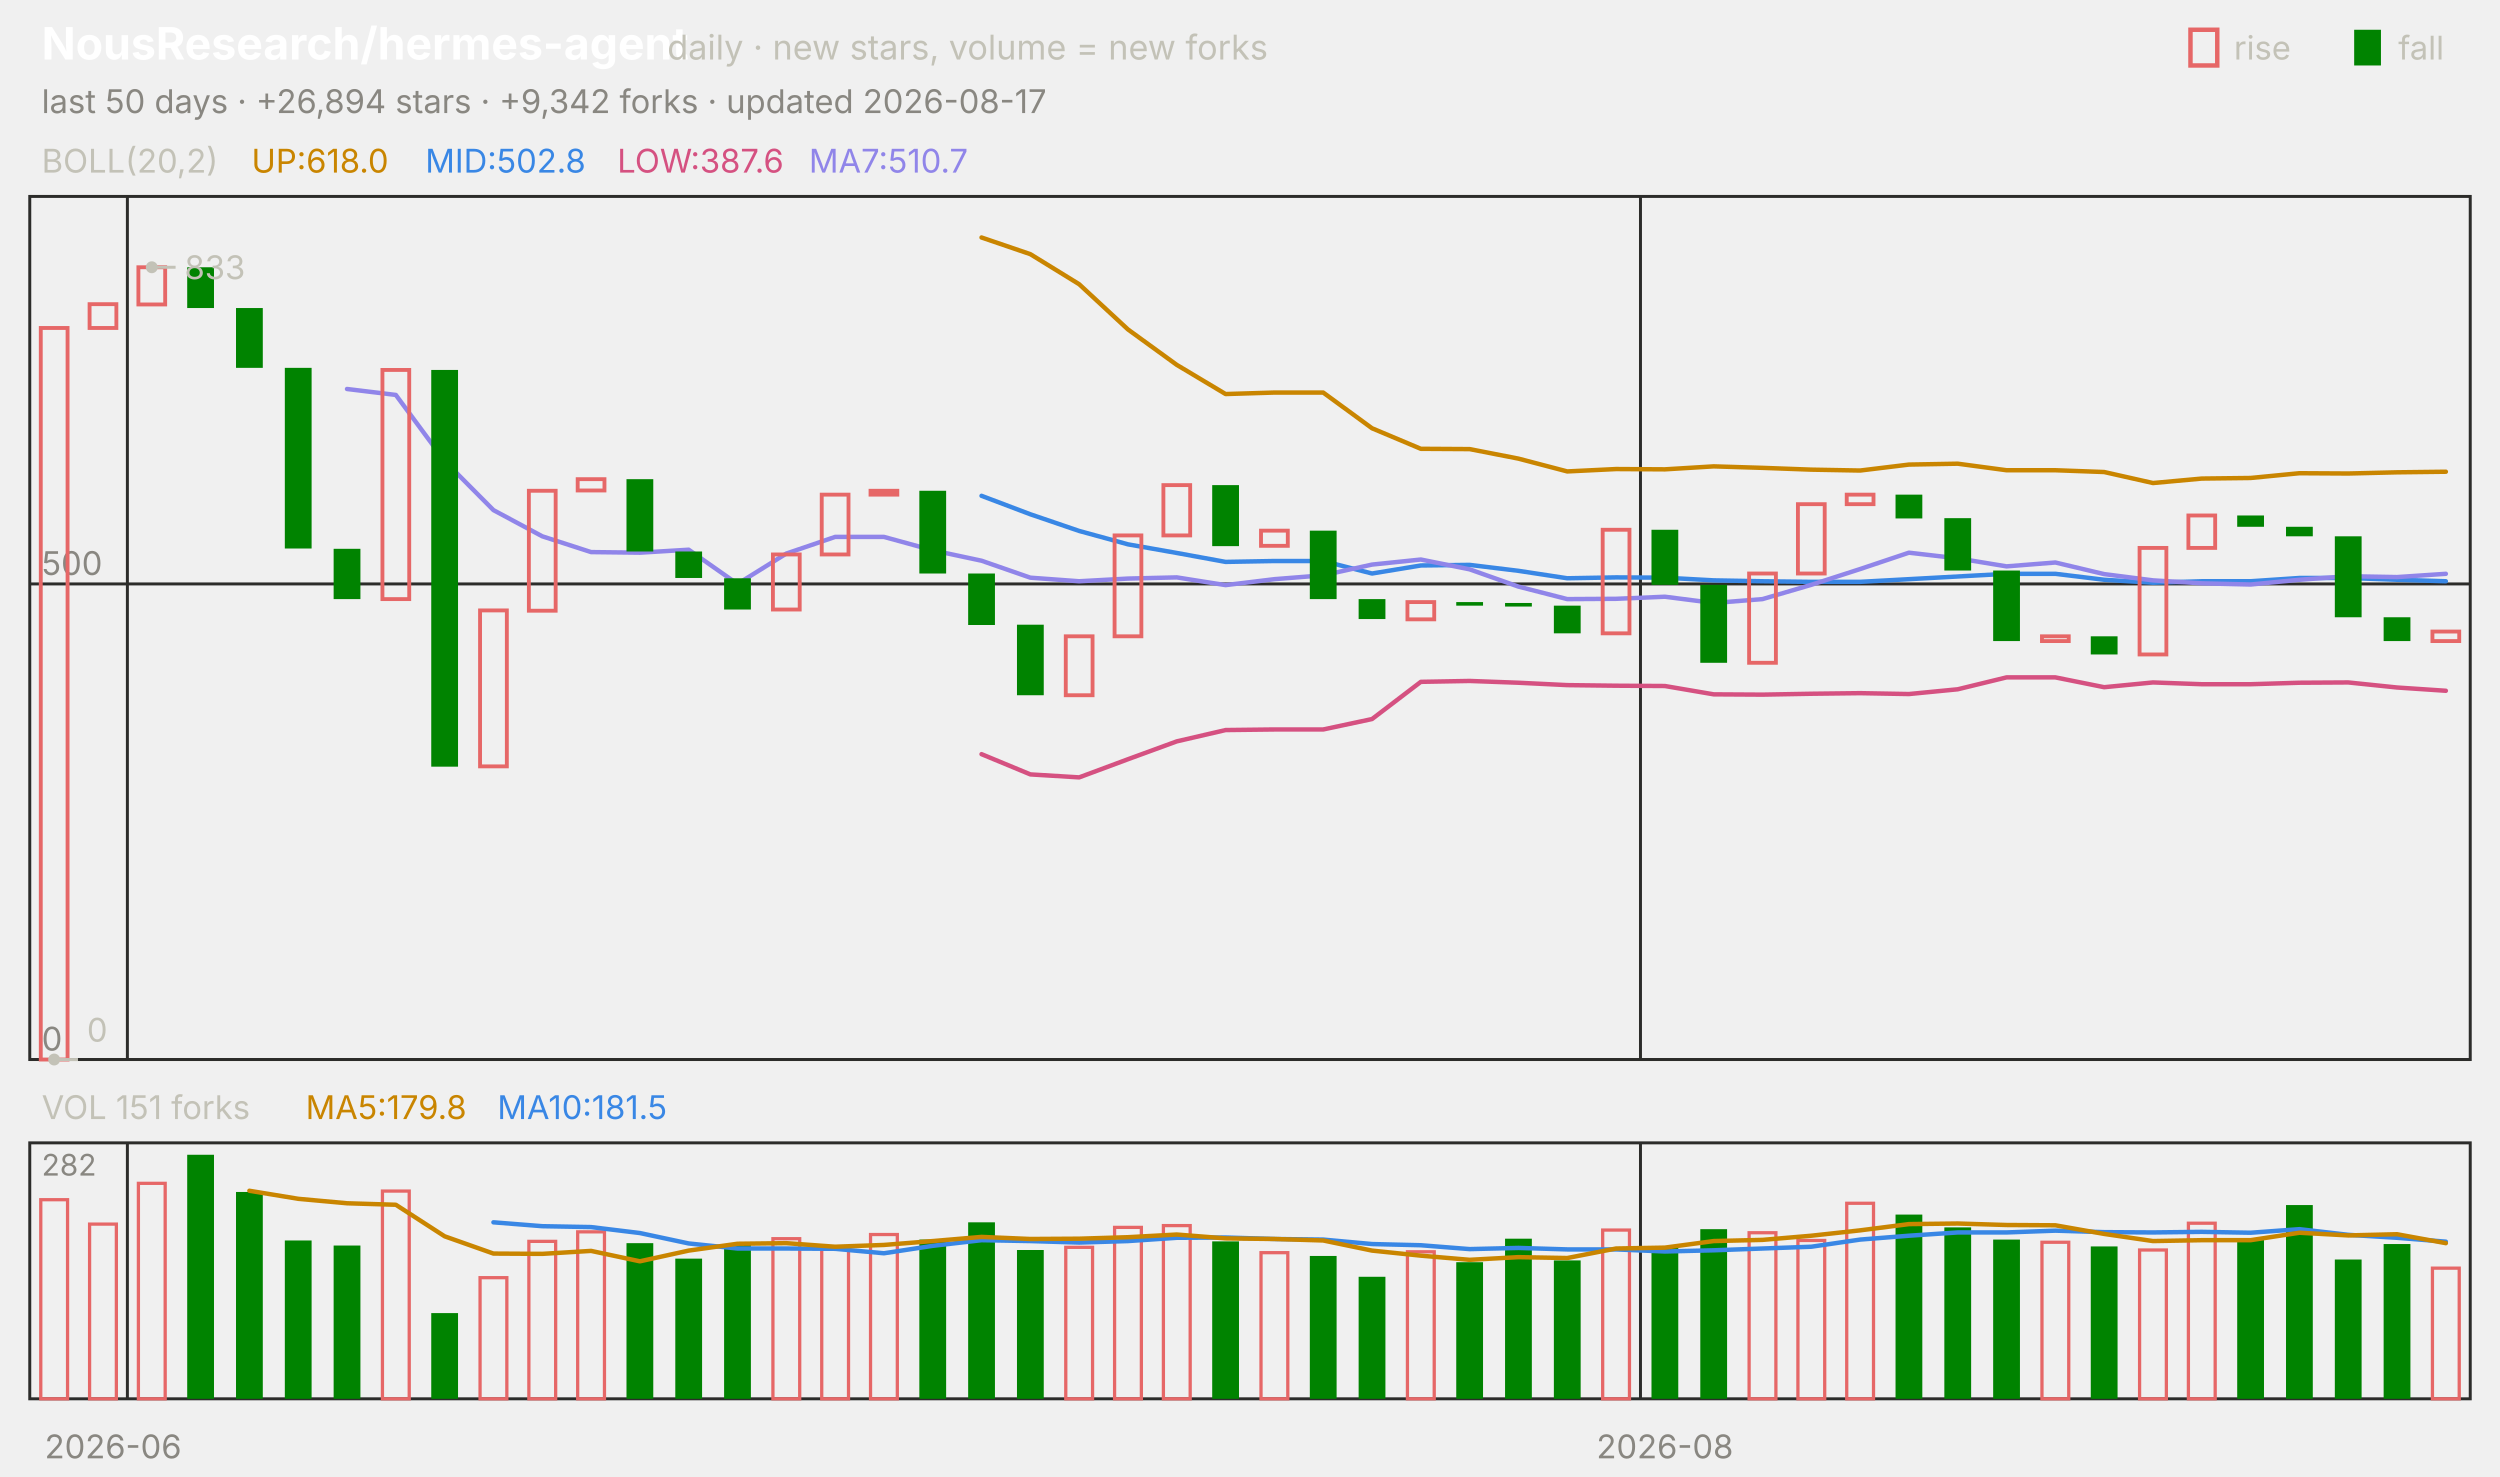
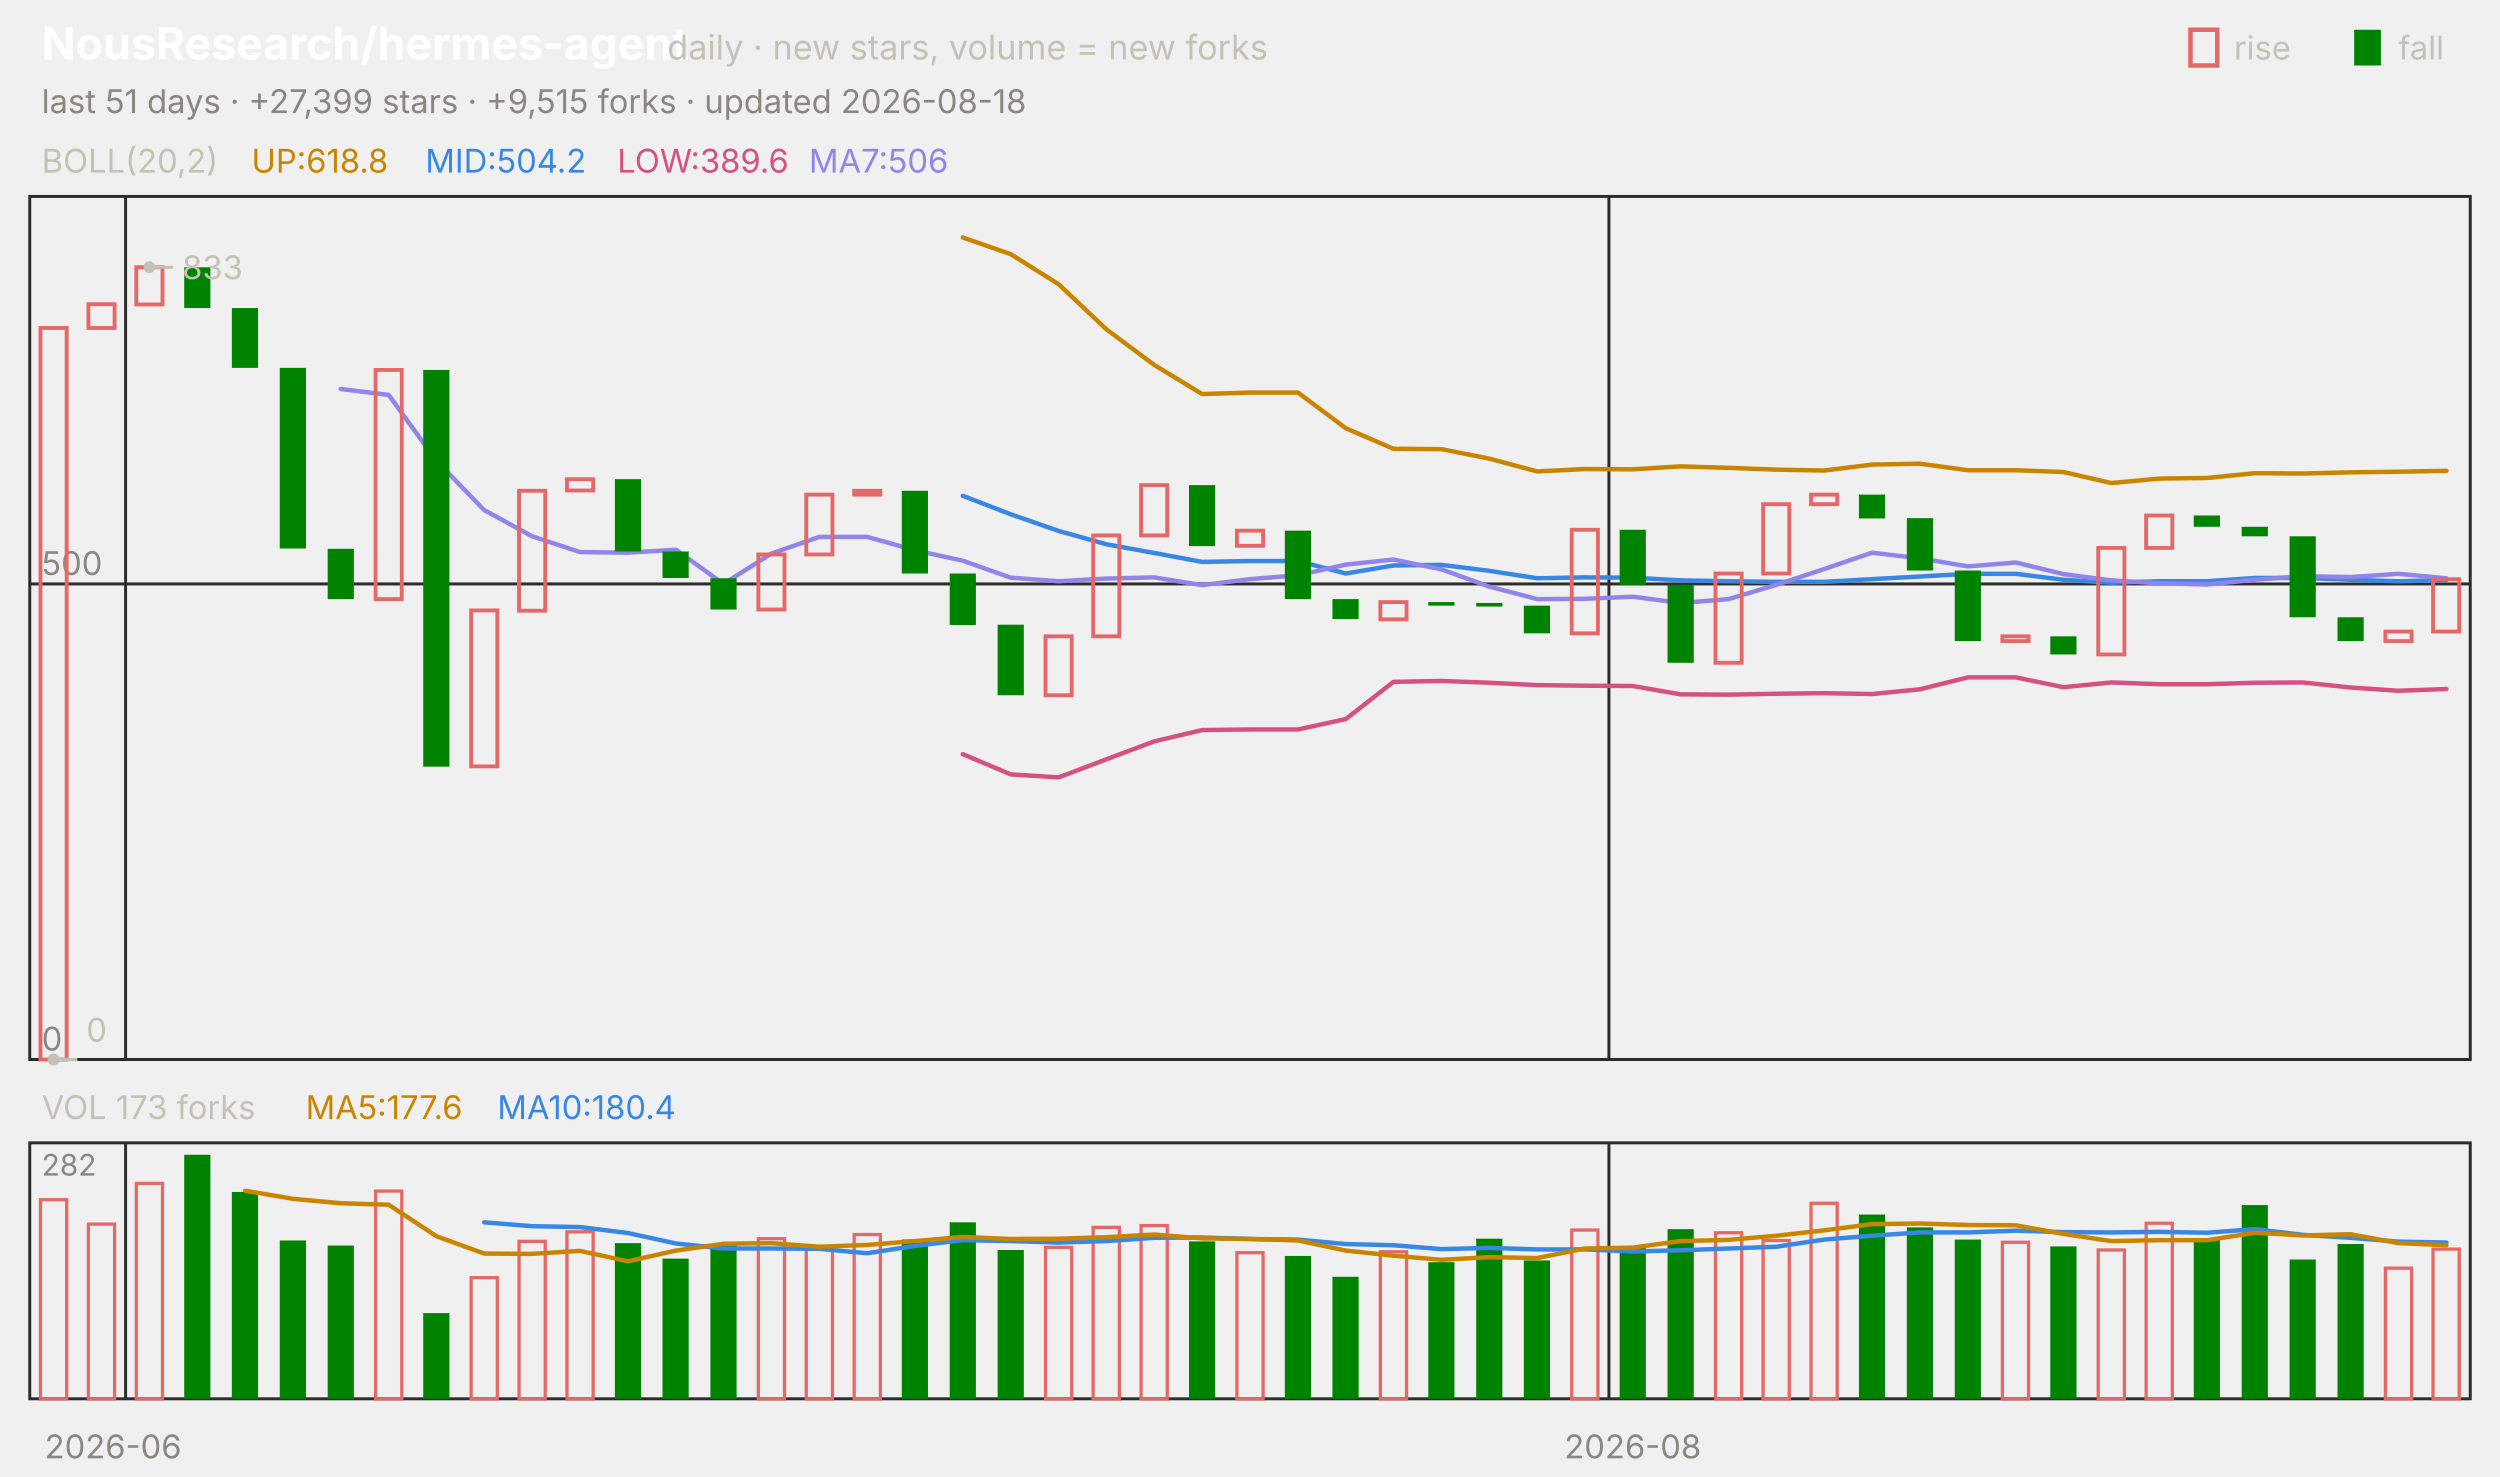
<svg xmlns="http://www.w3.org/2000/svg" viewBox="0 0 840 496" width="840" height="496" font-family="-apple-system,'Segoe UI',system-ui,sans-serif" role="img" aria-label="NousResearch/hermes-agent candlestick chart">
  <text x="14.0" y="20.0" font-size="15" fill="#ffffff" font-weight="650">NousResearch/hermes-agent</text>
  <text x="224.2" y="20.0" font-size="11.5" fill="#c3c2b7">daily · new stars, volume = new forks</text>
  <text x="805.8" y="20.0" font-size="11.0" fill="#c3c2b7">fall</text>
  <rect x="791" y="10" width="9" height="12" fill="#008300" />
  <text x="750.6" y="20.0" font-size="11.0" fill="#c3c2b7">rise</text>
  <rect x="736" y="10" width="9" height="12" fill="none" stroke="#e66767" stroke-width="1.5" />
-   <text x="14.0" y="38.0" font-size="11.0" fill="#898781">last 50 days · +26,894 stars · +9,342 forks · updated 2026-08-17</text>
+   <text x="14.0" y="38.0" font-size="11.0" fill="#898781">last 51 days · +27,399 stars · +9,515 forks · updated 2026-08-18</text>
  <rect x="10" y="66" width="820" height="290" fill="none" stroke="#2c2c2a" />
  <rect x="10" y="384" width="820" height="86" fill="none" stroke="#2c2c2a" />
  <text x="38.0" y="490.0" font-size="11.0" fill="#898781" text-anchor="middle">2026-06</text>
-   <line x1="42.8" y1="66.0" x2="42.8" y2="356.0" stroke="#2c2c2a" stroke-width="1.0" />
-   <line x1="42.8" y1="384.0" x2="42.8" y2="470.0" stroke="#2c2c2a" stroke-width="1.0" />
-   <line x1="551.2" y1="66.0" x2="551.2" y2="356.0" stroke="#2c2c2a" stroke-width="1.0" />
-   <line x1="551.2" y1="384.0" x2="551.2" y2="470.0" stroke="#2c2c2a" stroke-width="1.0" />
-   <text x="559.4" y="490.0" font-size="11.0" fill="#898781" text-anchor="middle">2026-08</text>
+   <line x1="42.2" y1="66.0" x2="42.2" y2="356.0" stroke="#2c2c2a" stroke-width="1.0" />
+   <line x1="42.2" y1="384.0" x2="42.2" y2="470.0" stroke="#2c2c2a" stroke-width="1.0" />
+   <line x1="540.6" y1="66.0" x2="540.6" y2="356.0" stroke="#2c2c2a" stroke-width="1.0" />
+   <line x1="540.6" y1="384.0" x2="540.6" y2="470.0" stroke="#2c2c2a" stroke-width="1.0" />
+   <text x="548.6" y="490.0" font-size="11.0" fill="#898781" text-anchor="middle">2026-08</text>
  <text x="14.0" y="58.0" font-size="11.0" fill="#c3c2b7">BOLL(20,2)</text>
-   <text x="84.5" y="58.0" font-size="11.0" fill="#c98500">UP:618.0</text>
-   <text x="142.9" y="58.0" font-size="11.0" fill="#3987e5">MID:502.8</text>
-   <text x="207.4" y="58.0" font-size="11.0" fill="#d55181">LOW:387.6</text>
-   <text x="271.8" y="58.0" font-size="11.0" fill="#9085e9">MA7:510.7</text>
+   <text x="84.5" y="58.0" font-size="11.0" fill="#c98500">UP:618.8</text>
+   <text x="142.9" y="58.0" font-size="11.0" fill="#3987e5">MID:504.2</text>
+   <text x="207.4" y="58.0" font-size="11.0" fill="#d55181">LOW:389.6</text>
+   <text x="271.8" y="58.0" font-size="11.0" fill="#9085e9">MA7:506</text>
  <line x1="10.0" y1="356.0" x2="830.0" y2="356.0" stroke="#2c2c2a" stroke-width="1.0" />
  <text x="14.0" y="353.0" font-size="11.0" fill="#898781">0</text>
  <line x1="10.0" y1="196.2" x2="830.0" y2="196.2" stroke="#2c2c2a" stroke-width="1.0" />
  <text x="14.0" y="193.2" font-size="11.0" fill="#898781">500</text>
-   <polyline points="329.8,79.8 346.2,85.4 362.6,95.5 379.0,110.7 395.4,122.6 411.8,132.4 428.2,131.9 444.6,131.9 461.0,143.9 477.4,150.8 493.8,150.9 510.2,154.1 526.6,158.4 543.0,157.6 559.4,157.7 575.8,156.7 592.2,157.2 608.6,157.8 625.0,158.1 641.4,156.1 657.8,155.8 674.2,158.0 690.6,158.0 707.0,158.6 723.4,162.3 739.8,160.8 756.2,160.6 772.6,159.0 789.0,159.1 805.4,158.7 821.8,158.5" fill="none" stroke="#c98500" stroke-width="1.5" stroke-linejoin="round" stroke-linecap="round" />
-   <polyline points="329.8,166.6 346.2,172.8 362.6,178.4 379.0,182.9 395.4,185.8 411.8,188.8 428.2,188.5 444.6,188.5 461.0,192.7 477.4,190.0 493.8,189.8 510.2,191.8 526.6,194.3 543.0,194.0 559.4,194.1 575.8,195.0 592.2,195.3 608.6,195.5 625.0,195.5 641.4,194.6 657.8,193.7 674.2,192.8 690.6,192.8 707.0,194.8 723.4,195.8 739.8,195.3 756.2,195.3 772.6,194.2 789.0,194.2 805.4,194.8 821.8,195.3" fill="none" stroke="#3987e5" stroke-width="1.5" stroke-linejoin="round" stroke-linecap="round" />
-   <polyline points="329.8,253.4 346.2,260.2 362.6,261.2 379.0,255.1 395.4,249.1 411.8,245.3 428.2,245.1 444.6,245.1 461.0,241.6 477.4,229.1 493.8,228.8 510.2,229.4 526.6,230.2 543.0,230.4 559.4,230.5 575.8,233.3 592.2,233.4 608.6,233.1 625.0,232.9 641.4,233.2 657.8,231.6 674.2,227.6 690.6,227.6 707.0,230.9 723.4,229.3 739.8,229.9 756.2,229.9 772.6,229.4 789.0,229.3 805.4,231.0 821.8,232.1" fill="none" stroke="#d55181" stroke-width="1.5" stroke-linejoin="round" stroke-linecap="round" />
-   <polyline points="116.6,130.7 133.0,132.7 149.4,154.9 165.8,171.4 182.2,180.2 198.6,185.5 215.0,185.7 231.4,184.7 247.8,196.2 264.2,186.0 280.6,180.4 297.0,180.4 313.4,184.9 329.8,188.4 346.2,194.1 362.6,195.3 379.0,194.4 395.4,194.0 411.8,196.6 428.2,194.6 444.6,193.3 461.0,189.7 477.4,188.0 493.8,191.3 510.2,197.1 526.6,201.3 543.0,201.2 559.4,200.5 575.8,202.6 592.2,201.3 608.6,196.5 625.0,191.2 641.4,185.7 657.8,187.6 674.2,190.3 690.6,189.0 707.0,192.9 723.4,195.0 739.8,196.0 756.2,196.4 772.6,194.8 789.0,193.6 805.4,193.9 821.8,192.8" fill="none" stroke="#9085e9" stroke-width="1.5" stroke-linejoin="round" stroke-linecap="round" />
-   <rect x="13.7" y="110.2" width="9.0" height="245.8" fill="none" stroke="#e66767" stroke-width="1.3" />
-   <rect x="30.1" y="102.2" width="9.0" height="8.0" fill="none" stroke="#e66767" stroke-width="1.3" />
-   <rect x="46.5" y="89.8" width="9.0" height="12.5" fill="none" stroke="#e66767" stroke-width="1.3" />
-   <rect x="62.9" y="89.8" width="9.0" height="13.7" fill="#008300" />
-   <rect x="79.3" y="103.5" width="9.0" height="20.1" fill="#008300" />
-   <rect x="95.7" y="123.6" width="9.0" height="60.7" fill="#008300" />
-   <rect x="112.1" y="184.4" width="9.0" height="16.9" fill="#008300" />
-   <rect x="128.5" y="124.3" width="9.0" height="77.0" fill="none" stroke="#e66767" stroke-width="1.3" />
-   <rect x="144.9" y="124.3" width="9.0" height="133.3" fill="#008300" />
-   <rect x="161.3" y="205.1" width="9.0" height="52.4" fill="none" stroke="#e66767" stroke-width="1.3" />
-   <rect x="177.7" y="164.9" width="9.0" height="40.3" fill="none" stroke="#e66767" stroke-width="1.3" />
-   <rect x="194.1" y="161.0" width="9.0" height="3.8" fill="none" stroke="#e66767" stroke-width="1.3" />
-   <rect x="210.5" y="161.0" width="9.0" height="24.3" fill="#008300" />
-   <rect x="226.9" y="185.3" width="9.0" height="8.9" fill="#008300" />
-   <rect x="243.3" y="194.3" width="9.0" height="10.5" fill="#008300" />
-   <rect x="259.7" y="186.3" width="9.0" height="18.5" fill="none" stroke="#e66767" stroke-width="1.3" />
-   <rect x="276.1" y="166.2" width="9.0" height="20.1" fill="none" stroke="#e66767" stroke-width="1.3" />
-   <rect x="292.5" y="164.9" width="9.0" height="1.3" fill="none" stroke="#e66767" stroke-width="1.3" />
-   <rect x="308.9" y="164.9" width="9.0" height="27.8" fill="#008300" />
-   <rect x="325.3" y="192.7" width="9.0" height="17.3" fill="#008300" />
-   <rect x="341.7" y="209.9" width="9.0" height="23.7" fill="#008300" />
-   <rect x="358.1" y="213.8" width="9.0" height="19.8" fill="none" stroke="#e66767" stroke-width="1.3" />
-   <rect x="374.5" y="179.9" width="9.0" height="33.9" fill="none" stroke="#e66767" stroke-width="1.3" />
-   <rect x="390.9" y="163.0" width="9.0" height="16.9" fill="none" stroke="#e66767" stroke-width="1.3" />
-   <rect x="407.3" y="163.0" width="9.0" height="20.5" fill="#008300" />
-   <rect x="423.7" y="178.3" width="9.0" height="5.1" fill="none" stroke="#e66767" stroke-width="1.3" />
-   <rect x="440.1" y="178.3" width="9.0" height="23.0" fill="#008300" />
-   <rect x="456.5" y="201.3" width="9.0" height="6.7" fill="#008300" />
-   <rect x="472.9" y="202.3" width="9.0" height="5.8" fill="none" stroke="#e66767" stroke-width="1.3" />
-   <rect x="489.3" y="202.3" width="9.0" height="1.2" fill="#008300" />
-   <rect x="505.7" y="202.6" width="9.0" height="1.2" fill="#008300" />
-   <rect x="522.1" y="203.5" width="9.0" height="9.3" fill="#008300" />
-   <rect x="538.5" y="178.0" width="9.0" height="34.8" fill="none" stroke="#e66767" stroke-width="1.3" />
-   <rect x="554.9" y="178.0" width="9.0" height="18.5" fill="#008300" />
-   <rect x="571.3" y="196.5" width="9.0" height="26.2" fill="#008300" />
-   <rect x="587.7" y="192.7" width="9.0" height="30.0" fill="none" stroke="#e66767" stroke-width="1.3" />
-   <rect x="604.1" y="169.4" width="9.0" height="23.3" fill="none" stroke="#e66767" stroke-width="1.3" />
-   <rect x="620.5" y="166.2" width="9.0" height="3.2" fill="none" stroke="#e66767" stroke-width="1.3" />
-   <rect x="636.9" y="166.2" width="9.0" height="8.0" fill="#008300" />
-   <rect x="653.3" y="174.1" width="9.0" height="17.6" fill="#008300" />
-   <rect x="669.7" y="191.7" width="9.0" height="23.7" fill="#008300" />
-   <rect x="686.1" y="213.8" width="9.0" height="1.6" fill="none" stroke="#e66767" stroke-width="1.3" />
-   <rect x="702.5" y="213.8" width="9.0" height="6.1" fill="#008300" />
-   <rect x="718.9" y="184.1" width="9.0" height="35.8" fill="none" stroke="#e66767" stroke-width="1.3" />
-   <rect x="735.3" y="173.2" width="9.0" height="10.9" fill="none" stroke="#e66767" stroke-width="1.3" />
-   <rect x="751.7" y="173.2" width="9.0" height="3.8" fill="#008300" />
-   <rect x="768.1" y="177.0" width="9.0" height="3.2" fill="#008300" />
-   <rect x="784.5" y="180.2" width="9.0" height="27.2" fill="#008300" />
-   <rect x="800.9" y="207.4" width="9.0" height="8.0" fill="#008300" />
-   <rect x="817.3" y="212.2" width="9.0" height="3.2" fill="none" stroke="#e66767" stroke-width="1.3" />
-   <circle cx="51.0" cy="89.8" r="2" fill="#c3c2b7" />
-   <line x1="51.0" y1="89.8" x2="59.0" y2="89.8" stroke="#c3c2b7" stroke-width="1.0" />
-   <text x="62.0" y="93.8" font-size="11.0" fill="#c3c2b7">833</text>
-   <circle cx="18.2" cy="356.0" r="2" fill="#c3c2b7" />
-   <line x1="18.2" y1="356.0" x2="26.2" y2="356.0" stroke="#c3c2b7" stroke-width="1.0" />
-   <text x="29.2" y="350.0" font-size="11.0" fill="#c3c2b7">0</text>
-   <text x="14.0" y="376.0" font-size="11.0" fill="#c3c2b7">VOL 151 forks</text>
-   <text x="102.7" y="376.0" font-size="11.0" fill="#c98500">MA5:179.8</text>
-   <text x="167.1" y="376.0" font-size="11.0" fill="#3987e5">MA10:181.5</text>
+   <polyline points="323.5,79.8 339.6,85.4 355.7,95.5 371.8,110.7 387.8,122.6 403.9,132.4 420.0,131.9 436.1,131.9 452.2,143.9 468.2,150.8 484.3,150.9 500.4,154.1 516.5,158.4 532.5,157.6 548.6,157.7 564.7,156.7 580.8,157.2 596.9,157.8 612.9,158.1 629.0,156.1 645.1,155.8 661.2,158.0 677.3,158.0 693.3,158.6 709.4,162.3 725.5,160.8 741.6,160.6 757.6,159.0 773.7,159.1 789.8,158.7 805.9,158.5 822.0,158.2" fill="none" stroke="#c98500" stroke-width="1.5" stroke-linejoin="round" stroke-linecap="round" />
+   <polyline points="323.5,166.6 339.6,172.8 355.7,178.4 371.8,182.9 387.8,185.8 403.9,188.8 420.0,188.5 436.1,188.5 452.2,192.7 468.2,190.0 484.3,189.8 500.4,191.8 516.5,194.3 532.5,194.0 548.6,194.1 564.7,195.0 580.8,195.3 596.9,195.5 612.9,195.5 629.0,194.6 645.1,193.7 661.2,192.8 677.3,192.8 693.3,194.8 709.4,195.8 725.5,195.3 741.6,195.3 757.6,194.2 773.7,194.2 789.8,194.8 805.9,195.3 822.0,194.9" fill="none" stroke="#3987e5" stroke-width="1.5" stroke-linejoin="round" stroke-linecap="round" />
+   <polyline points="323.5,253.4 339.6,260.2 355.7,261.2 371.8,255.1 387.8,249.1 403.9,245.3 420.0,245.1 436.1,245.1 452.2,241.6 468.2,229.1 484.3,228.8 500.4,229.4 516.5,230.2 532.5,230.4 548.6,230.5 564.7,233.3 580.8,233.4 596.9,233.1 612.9,232.9 629.0,233.2 645.1,231.6 661.2,227.6 677.3,227.6 693.3,230.9 709.4,229.3 725.5,229.9 741.6,229.9 757.6,229.4 773.7,229.3 789.8,231.0 805.9,232.1 822.0,231.5" fill="none" stroke="#d55181" stroke-width="1.5" stroke-linejoin="round" stroke-linecap="round" />
+   <polyline points="114.5,130.7 130.6,132.7 146.7,154.9 162.7,171.4 178.8,180.2 194.9,185.5 211.0,185.7 227.1,184.7 243.1,196.2 259.2,186.0 275.3,180.4 291.4,180.4 307.5,184.9 323.5,188.4 339.6,194.1 355.7,195.3 371.8,194.4 387.8,194.0 403.9,196.6 420.0,194.6 436.1,193.3 452.2,189.7 468.2,188.0 484.3,191.3 500.4,197.1 516.5,201.3 532.5,201.2 548.6,200.5 564.7,202.6 580.8,201.3 596.9,196.5 612.9,191.2 629.0,185.7 645.1,187.6 661.2,190.3 677.3,189.0 693.3,192.9 709.4,195.0 725.5,196.0 741.6,196.4 757.6,194.8 773.7,193.6 789.8,193.9 805.9,192.8 822.0,194.3" fill="none" stroke="#9085e9" stroke-width="1.5" stroke-linejoin="round" stroke-linecap="round" />
+   <rect x="13.6" y="110.2" width="8.8" height="245.8" fill="none" stroke="#e66767" stroke-width="1.3" />
+   <rect x="29.7" y="102.2" width="8.8" height="8.0" fill="none" stroke="#e66767" stroke-width="1.3" />
+   <rect x="45.8" y="89.8" width="8.8" height="12.5" fill="none" stroke="#e66767" stroke-width="1.3" />
+   <rect x="61.9" y="89.8" width="8.8" height="13.7" fill="#008300" />
+   <rect x="77.9" y="103.5" width="8.8" height="20.1" fill="#008300" />
+   <rect x="94.0" y="123.6" width="8.8" height="60.7" fill="#008300" />
+   <rect x="110.1" y="184.4" width="8.8" height="16.9" fill="#008300" />
+   <rect x="126.2" y="124.3" width="8.8" height="77.0" fill="none" stroke="#e66767" stroke-width="1.3" />
+   <rect x="142.2" y="124.3" width="8.8" height="133.3" fill="#008300" />
+   <rect x="158.3" y="205.1" width="8.8" height="52.4" fill="none" stroke="#e66767" stroke-width="1.3" />
+   <rect x="174.4" y="164.9" width="8.8" height="40.3" fill="none" stroke="#e66767" stroke-width="1.3" />
+   <rect x="190.5" y="161.0" width="8.8" height="3.8" fill="none" stroke="#e66767" stroke-width="1.3" />
+   <rect x="206.6" y="161.0" width="8.8" height="24.3" fill="#008300" />
+   <rect x="222.6" y="185.3" width="8.8" height="8.9" fill="#008300" />
+   <rect x="238.7" y="194.3" width="8.8" height="10.5" fill="#008300" />
+   <rect x="254.8" y="186.3" width="8.8" height="18.5" fill="none" stroke="#e66767" stroke-width="1.3" />
+   <rect x="270.9" y="166.2" width="8.8" height="20.1" fill="none" stroke="#e66767" stroke-width="1.3" />
+   <rect x="287.0" y="164.9" width="8.8" height="1.3" fill="none" stroke="#e66767" stroke-width="1.3" />
+   <rect x="303.0" y="164.9" width="8.8" height="27.8" fill="#008300" />
+   <rect x="319.1" y="192.7" width="8.8" height="17.3" fill="#008300" />
+   <rect x="335.2" y="209.9" width="8.8" height="23.7" fill="#008300" />
+   <rect x="351.3" y="213.8" width="8.8" height="19.8" fill="none" stroke="#e66767" stroke-width="1.3" />
+   <rect x="367.3" y="179.9" width="8.8" height="33.9" fill="none" stroke="#e66767" stroke-width="1.3" />
+   <rect x="383.4" y="163.0" width="8.8" height="16.9" fill="none" stroke="#e66767" stroke-width="1.3" />
+   <rect x="399.5" y="163.0" width="8.8" height="20.5" fill="#008300" />
+   <rect x="415.6" y="178.3" width="8.8" height="5.1" fill="none" stroke="#e66767" stroke-width="1.3" />
+   <rect x="431.7" y="178.3" width="8.8" height="23.0" fill="#008300" />
+   <rect x="447.7" y="201.3" width="8.8" height="6.7" fill="#008300" />
+   <rect x="463.8" y="202.3" width="8.8" height="5.8" fill="none" stroke="#e66767" stroke-width="1.3" />
+   <rect x="479.9" y="202.3" width="8.8" height="1.2" fill="#008300" />
+   <rect x="496.0" y="202.6" width="8.8" height="1.2" fill="#008300" />
+   <rect x="512.0" y="203.5" width="8.8" height="9.3" fill="#008300" />
+   <rect x="528.1" y="178.0" width="8.8" height="34.8" fill="none" stroke="#e66767" stroke-width="1.3" />
+   <rect x="544.2" y="178.0" width="8.8" height="18.5" fill="#008300" />
+   <rect x="560.3" y="196.5" width="8.8" height="26.2" fill="#008300" />
+   <rect x="576.4" y="192.7" width="8.8" height="30.0" fill="none" stroke="#e66767" stroke-width="1.3" />
+   <rect x="592.4" y="169.4" width="8.8" height="23.3" fill="none" stroke="#e66767" stroke-width="1.3" />
+   <rect x="608.5" y="166.2" width="8.8" height="3.2" fill="none" stroke="#e66767" stroke-width="1.3" />
+   <rect x="624.6" y="166.2" width="8.8" height="8.0" fill="#008300" />
+   <rect x="640.7" y="174.1" width="8.8" height="17.6" fill="#008300" />
+   <rect x="656.8" y="191.7" width="8.8" height="23.7" fill="#008300" />
+   <rect x="672.8" y="213.8" width="8.8" height="1.6" fill="none" stroke="#e66767" stroke-width="1.3" />
+   <rect x="688.9" y="213.8" width="8.8" height="6.1" fill="#008300" />
+   <rect x="705.0" y="184.1" width="8.8" height="35.8" fill="none" stroke="#e66767" stroke-width="1.3" />
+   <rect x="721.1" y="173.2" width="8.8" height="10.9" fill="none" stroke="#e66767" stroke-width="1.3" />
+   <rect x="737.1" y="173.2" width="8.8" height="3.8" fill="#008300" />
+   <rect x="753.2" y="177.0" width="8.8" height="3.2" fill="#008300" />
+   <rect x="769.3" y="180.2" width="8.8" height="27.2" fill="#008300" />
+   <rect x="785.4" y="207.4" width="8.8" height="8.0" fill="#008300" />
+   <rect x="801.5" y="212.2" width="8.8" height="3.2" fill="none" stroke="#e66767" stroke-width="1.3" />
+   <rect x="817.5" y="194.6" width="8.8" height="17.6" fill="none" stroke="#e66767" stroke-width="1.3" />
+   <circle cx="50.2" cy="89.8" r="2" fill="#c3c2b7" />
+   <line x1="50.2" y1="89.8" x2="58.2" y2="89.8" stroke="#c3c2b7" stroke-width="1.0" />
+   <text x="61.2" y="93.8" font-size="11.0" fill="#c3c2b7">833</text>
+   <circle cx="18.0" cy="356.0" r="2" fill="#c3c2b7" />
+   <line x1="18.0" y1="356.0" x2="26.0" y2="356.0" stroke="#c3c2b7" stroke-width="1.0" />
+   <text x="29.0" y="350.0" font-size="11.0" fill="#c3c2b7">0</text>
+   <text x="14.0" y="376.0" font-size="11.0" fill="#c3c2b7">VOL 173 forks</text>
+   <text x="102.7" y="376.0" font-size="11.0" fill="#c98500">MA5:177.6</text>
+   <text x="167.1" y="376.0" font-size="11.0" fill="#3987e5">MA10:180.4</text>
  <text x="14.0" y="395.0" font-size="10" fill="#898781">282</text>
-   <rect x="13.7" y="403.1" width="9.0" height="66.9" fill="none" stroke="#e66767" stroke-width="1.1" />
-   <rect x="30.1" y="411.3" width="9.0" height="58.7" fill="none" stroke="#e66767" stroke-width="1.1" />
-   <rect x="46.5" y="397.6" width="9.0" height="72.4" fill="none" stroke="#e66767" stroke-width="1.1" />
-   <rect x="62.9" y="388.0" width="9.0" height="82.0" fill="#008300" />
-   <rect x="79.3" y="400.5" width="9.0" height="69.5" fill="#008300" />
-   <rect x="95.7" y="416.8" width="9.0" height="53.2" fill="#008300" />
-   <rect x="112.1" y="418.5" width="9.0" height="51.5" fill="#008300" />
-   <rect x="128.5" y="400.2" width="9.0" height="69.8" fill="none" stroke="#e66767" stroke-width="1.1" />
-   <rect x="144.9" y="441.2" width="9.0" height="28.8" fill="#008300" />
-   <rect x="161.3" y="429.3" width="9.0" height="40.7" fill="none" stroke="#e66767" stroke-width="1.1" />
-   <rect x="177.7" y="417.1" width="9.0" height="52.9" fill="none" stroke="#e66767" stroke-width="1.1" />
-   <rect x="194.1" y="413.9" width="9.0" height="56.1" fill="none" stroke="#e66767" stroke-width="1.1" />
-   <rect x="210.5" y="417.7" width="9.0" height="52.3" fill="#008300" />
-   <rect x="226.9" y="422.9" width="9.0" height="47.1" fill="#008300" />
-   <rect x="243.3" y="418.0" width="9.0" height="52.0" fill="#008300" />
-   <rect x="259.7" y="416.2" width="9.0" height="53.8" fill="none" stroke="#e66767" stroke-width="1.1" />
-   <rect x="276.1" y="419.7" width="9.0" height="50.3" fill="none" stroke="#e66767" stroke-width="1.1" />
-   <rect x="292.5" y="414.8" width="9.0" height="55.2" fill="none" stroke="#e66767" stroke-width="1.1" />
-   <rect x="308.9" y="416.5" width="9.0" height="53.5" fill="#008300" />
-   <rect x="325.3" y="410.7" width="9.0" height="59.3" fill="#008300" />
-   <rect x="341.7" y="420.0" width="9.0" height="50.0" fill="#008300" />
-   <rect x="358.1" y="419.1" width="9.0" height="50.9" fill="none" stroke="#e66767" stroke-width="1.1" />
-   <rect x="374.5" y="412.4" width="9.0" height="57.6" fill="none" stroke="#e66767" stroke-width="1.1" />
-   <rect x="390.9" y="411.8" width="9.0" height="58.2" fill="none" stroke="#e66767" stroke-width="1.1" />
-   <rect x="407.3" y="417.1" width="9.0" height="52.9" fill="#008300" />
-   <rect x="423.7" y="420.9" width="9.0" height="49.1" fill="none" stroke="#e66767" stroke-width="1.1" />
-   <rect x="440.1" y="422.0" width="9.0" height="48.0" fill="#008300" />
-   <rect x="456.5" y="429.0" width="9.0" height="41.0" fill="#008300" />
-   <rect x="472.9" y="420.6" width="9.0" height="49.4" fill="none" stroke="#e66767" stroke-width="1.1" />
-   <rect x="489.3" y="424.1" width="9.0" height="45.9" fill="#008300" />
-   <rect x="505.7" y="416.2" width="9.0" height="53.8" fill="#008300" />
-   <rect x="522.1" y="423.5" width="9.0" height="46.5" fill="#008300" />
-   <rect x="538.5" y="413.3" width="9.0" height="56.7" fill="none" stroke="#e66767" stroke-width="1.1" />
-   <rect x="554.9" y="418.8" width="9.0" height="51.2" fill="#008300" />
-   <rect x="571.3" y="413.0" width="9.0" height="57.0" fill="#008300" />
-   <rect x="587.7" y="414.2" width="9.0" height="55.8" fill="none" stroke="#e66767" stroke-width="1.1" />
-   <rect x="604.1" y="416.8" width="9.0" height="53.2" fill="none" stroke="#e66767" stroke-width="1.1" />
-   <rect x="620.5" y="404.3" width="9.0" height="65.7" fill="none" stroke="#e66767" stroke-width="1.1" />
-   <rect x="636.9" y="408.1" width="9.0" height="61.9" fill="#008300" />
-   <rect x="653.3" y="412.4" width="9.0" height="57.6" fill="#008300" />
-   <rect x="669.7" y="416.5" width="9.0" height="53.5" fill="#008300" />
-   <rect x="686.1" y="417.4" width="9.0" height="52.6" fill="none" stroke="#e66767" stroke-width="1.1" />
-   <rect x="702.5" y="418.8" width="9.0" height="51.2" fill="#008300" />
-   <rect x="718.9" y="420.0" width="9.0" height="50.0" fill="none" stroke="#e66767" stroke-width="1.1" />
-   <rect x="735.3" y="411.0" width="9.0" height="59.0" fill="none" stroke="#e66767" stroke-width="1.1" />
-   <rect x="751.7" y="416.5" width="9.0" height="53.5" fill="#008300" />
-   <rect x="768.1" y="404.9" width="9.0" height="65.1" fill="#008300" />
-   <rect x="784.5" y="423.2" width="9.0" height="46.8" fill="#008300" />
-   <rect x="800.9" y="418.0" width="9.0" height="52.0" fill="#008300" />
-   <rect x="817.3" y="426.1" width="9.0" height="43.9" fill="none" stroke="#e66767" stroke-width="1.1" />
-   <polyline points="165.8,410.7 182.2,412.0 198.6,412.3 215.0,414.3 231.4,417.8 247.8,419.5 264.2,419.5 280.6,419.6 297.0,421.1 313.4,418.6 329.8,416.7 346.2,417.0 362.6,417.5 379.0,417.0 395.4,415.9 411.8,415.8 428.2,416.3 444.6,416.5 461.0,418.0 477.4,418.4 493.8,419.7 510.2,419.3 526.6,419.8 543.0,419.8 559.4,420.5 575.8,420.1 592.2,419.5 608.6,418.9 625.0,416.5 641.4,415.2 657.8,414.1 674.2,414.1 690.6,413.5 707.0,414.0 723.4,414.1 739.8,413.9 756.2,414.2 772.6,413.0 789.0,414.9 805.4,415.9 821.8,417.2" fill="none" stroke="#3987e5" stroke-width="1.5" stroke-linejoin="round" stroke-linecap="round" />
-   <polyline points="83.8,400.1 100.2,402.8 116.6,404.3 133.0,404.8 149.4,415.4 165.8,421.2 182.2,421.3 198.6,420.3 215.0,423.8 231.4,420.2 247.8,417.9 264.2,417.7 280.6,418.9 297.0,418.3 313.4,417.0 329.8,415.6 346.2,416.3 362.6,416.2 379.0,415.7 395.4,414.8 411.8,416.1 428.2,416.3 444.6,416.8 461.0,420.2 477.4,421.9 493.8,423.3 510.2,422.4 526.6,422.7 543.0,419.5 559.4,419.2 575.8,417.0 592.2,416.6 608.6,415.2 625.0,413.4 641.4,411.3 657.8,411.1 674.2,411.6 690.6,411.7 707.0,414.6 723.4,417.0 739.8,416.7 756.2,416.7 772.6,414.2 789.0,415.1 805.4,414.7 821.8,417.7" fill="none" stroke="#c98500" stroke-width="1.5" stroke-linejoin="round" stroke-linecap="round" />
+   <rect x="13.6" y="403.1" width="8.8" height="66.9" fill="none" stroke="#e66767" stroke-width="1.1" />
+   <rect x="29.7" y="411.3" width="8.8" height="58.7" fill="none" stroke="#e66767" stroke-width="1.1" />
+   <rect x="45.8" y="397.6" width="8.8" height="72.4" fill="none" stroke="#e66767" stroke-width="1.1" />
+   <rect x="61.9" y="388.0" width="8.8" height="82.0" fill="#008300" />
+   <rect x="77.9" y="400.5" width="8.8" height="69.5" fill="#008300" />
+   <rect x="94.0" y="416.8" width="8.8" height="53.2" fill="#008300" />
+   <rect x="110.1" y="418.5" width="8.8" height="51.5" fill="#008300" />
+   <rect x="126.2" y="400.2" width="8.8" height="69.8" fill="none" stroke="#e66767" stroke-width="1.1" />
+   <rect x="142.2" y="441.2" width="8.8" height="28.8" fill="#008300" />
+   <rect x="158.3" y="429.3" width="8.8" height="40.7" fill="none" stroke="#e66767" stroke-width="1.1" />
+   <rect x="174.4" y="417.1" width="8.8" height="52.9" fill="none" stroke="#e66767" stroke-width="1.1" />
+   <rect x="190.5" y="413.9" width="8.8" height="56.1" fill="none" stroke="#e66767" stroke-width="1.1" />
+   <rect x="206.6" y="417.7" width="8.8" height="52.3" fill="#008300" />
+   <rect x="222.6" y="422.9" width="8.8" height="47.1" fill="#008300" />
+   <rect x="238.7" y="418.0" width="8.8" height="52.0" fill="#008300" />
+   <rect x="254.8" y="416.2" width="8.8" height="53.8" fill="none" stroke="#e66767" stroke-width="1.1" />
+   <rect x="270.9" y="419.7" width="8.8" height="50.3" fill="none" stroke="#e66767" stroke-width="1.1" />
+   <rect x="287.0" y="414.8" width="8.8" height="55.2" fill="none" stroke="#e66767" stroke-width="1.1" />
+   <rect x="303.0" y="416.5" width="8.8" height="53.5" fill="#008300" />
+   <rect x="319.1" y="410.7" width="8.8" height="59.3" fill="#008300" />
+   <rect x="335.2" y="420.0" width="8.8" height="50.0" fill="#008300" />
+   <rect x="351.3" y="419.1" width="8.8" height="50.9" fill="none" stroke="#e66767" stroke-width="1.1" />
+   <rect x="367.3" y="412.4" width="8.8" height="57.6" fill="none" stroke="#e66767" stroke-width="1.1" />
+   <rect x="383.4" y="411.8" width="8.8" height="58.2" fill="none" stroke="#e66767" stroke-width="1.1" />
+   <rect x="399.5" y="417.1" width="8.8" height="52.9" fill="#008300" />
+   <rect x="415.6" y="420.9" width="8.8" height="49.1" fill="none" stroke="#e66767" stroke-width="1.1" />
+   <rect x="431.7" y="422.0" width="8.8" height="48.0" fill="#008300" />
+   <rect x="447.7" y="429.0" width="8.8" height="41.0" fill="#008300" />
+   <rect x="463.8" y="420.6" width="8.8" height="49.4" fill="none" stroke="#e66767" stroke-width="1.1" />
+   <rect x="479.9" y="424.1" width="8.8" height="45.9" fill="#008300" />
+   <rect x="496.0" y="416.2" width="8.8" height="53.8" fill="#008300" />
+   <rect x="512.0" y="423.5" width="8.8" height="46.5" fill="#008300" />
+   <rect x="528.1" y="413.3" width="8.8" height="56.7" fill="none" stroke="#e66767" stroke-width="1.1" />
+   <rect x="544.2" y="418.8" width="8.8" height="51.2" fill="#008300" />
+   <rect x="560.3" y="413.0" width="8.8" height="57.0" fill="#008300" />
+   <rect x="576.4" y="414.2" width="8.8" height="55.8" fill="none" stroke="#e66767" stroke-width="1.1" />
+   <rect x="592.4" y="416.8" width="8.8" height="53.2" fill="none" stroke="#e66767" stroke-width="1.1" />
+   <rect x="608.5" y="404.3" width="8.8" height="65.7" fill="none" stroke="#e66767" stroke-width="1.1" />
+   <rect x="624.6" y="408.1" width="8.8" height="61.9" fill="#008300" />
+   <rect x="640.7" y="412.4" width="8.8" height="57.6" fill="#008300" />
+   <rect x="656.8" y="416.5" width="8.8" height="53.5" fill="#008300" />
+   <rect x="672.8" y="417.4" width="8.8" height="52.6" fill="none" stroke="#e66767" stroke-width="1.1" />
+   <rect x="688.9" y="418.8" width="8.8" height="51.2" fill="#008300" />
+   <rect x="705.0" y="420.0" width="8.8" height="50.0" fill="none" stroke="#e66767" stroke-width="1.1" />
+   <rect x="721.1" y="411.0" width="8.8" height="59.0" fill="none" stroke="#e66767" stroke-width="1.1" />
+   <rect x="737.1" y="416.5" width="8.8" height="53.5" fill="#008300" />
+   <rect x="753.2" y="404.9" width="8.8" height="65.1" fill="#008300" />
+   <rect x="769.3" y="423.2" width="8.8" height="46.8" fill="#008300" />
+   <rect x="785.4" y="418.0" width="8.8" height="52.0" fill="#008300" />
+   <rect x="801.5" y="426.1" width="8.8" height="43.9" fill="none" stroke="#e66767" stroke-width="1.1" />
+   <rect x="817.5" y="419.7" width="8.8" height="50.3" fill="none" stroke="#e66767" stroke-width="1.1" />
+   <polyline points="162.7,410.7 178.8,412.0 194.9,412.3 211.0,414.3 227.1,417.8 243.1,419.5 259.2,419.5 275.3,419.6 291.4,421.1 307.5,418.6 323.5,416.7 339.6,417.0 355.7,417.5 371.8,417.0 387.8,415.9 403.9,415.8 420.0,416.3 436.1,416.5 452.2,418.0 468.2,418.4 484.3,419.7 500.4,419.3 516.5,419.8 532.5,419.8 548.6,420.5 564.7,420.1 580.8,419.5 596.9,418.9 612.9,416.5 629.0,415.2 645.1,414.1 661.2,414.1 677.3,413.5 693.3,414.0 709.4,414.1 725.5,413.9 741.6,414.2 757.6,413.0 773.7,414.9 789.8,415.9 805.9,417.2 822.0,417.5" fill="none" stroke="#3987e5" stroke-width="1.5" stroke-linejoin="round" stroke-linecap="round" />
+   <polyline points="82.4,400.1 98.4,402.8 114.5,404.3 130.6,404.8 146.7,415.4 162.7,421.2 178.8,421.3 194.9,420.3 211.0,423.8 227.1,420.2 243.1,417.9 259.2,417.7 275.3,418.9 291.4,418.3 307.5,417.0 323.5,415.6 339.6,416.3 355.7,416.2 371.8,415.7 387.8,414.8 403.9,416.1 420.0,416.3 436.1,416.8 452.2,420.2 468.2,421.9 484.3,423.3 500.4,422.4 516.5,422.7 532.5,419.5 548.6,419.2 564.7,417.0 580.8,416.6 596.9,415.2 612.9,413.4 629.0,411.3 645.1,411.1 661.2,411.6 677.3,411.7 693.3,414.6 709.4,417.0 725.5,416.7 741.6,416.7 757.6,414.2 773.7,415.1 789.8,414.7 805.9,417.7 822.0,418.4" fill="none" stroke="#c98500" stroke-width="1.5" stroke-linejoin="round" stroke-linecap="round" />
</svg>
